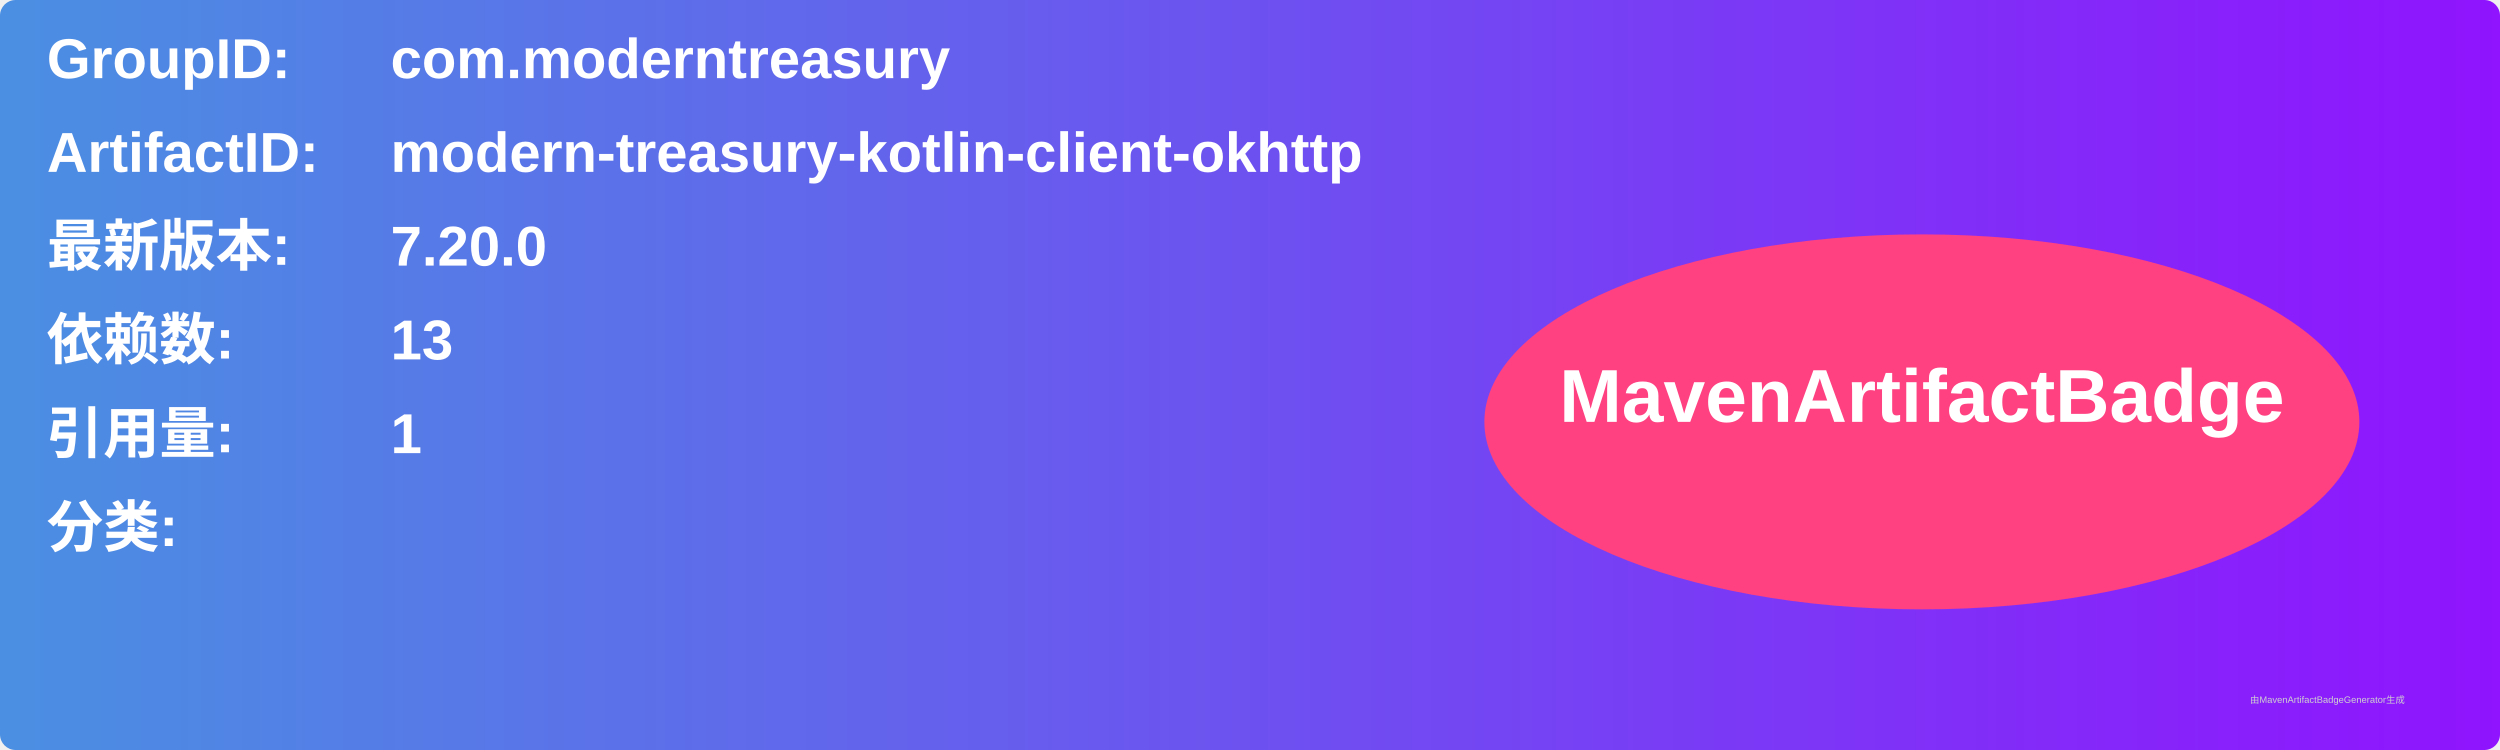
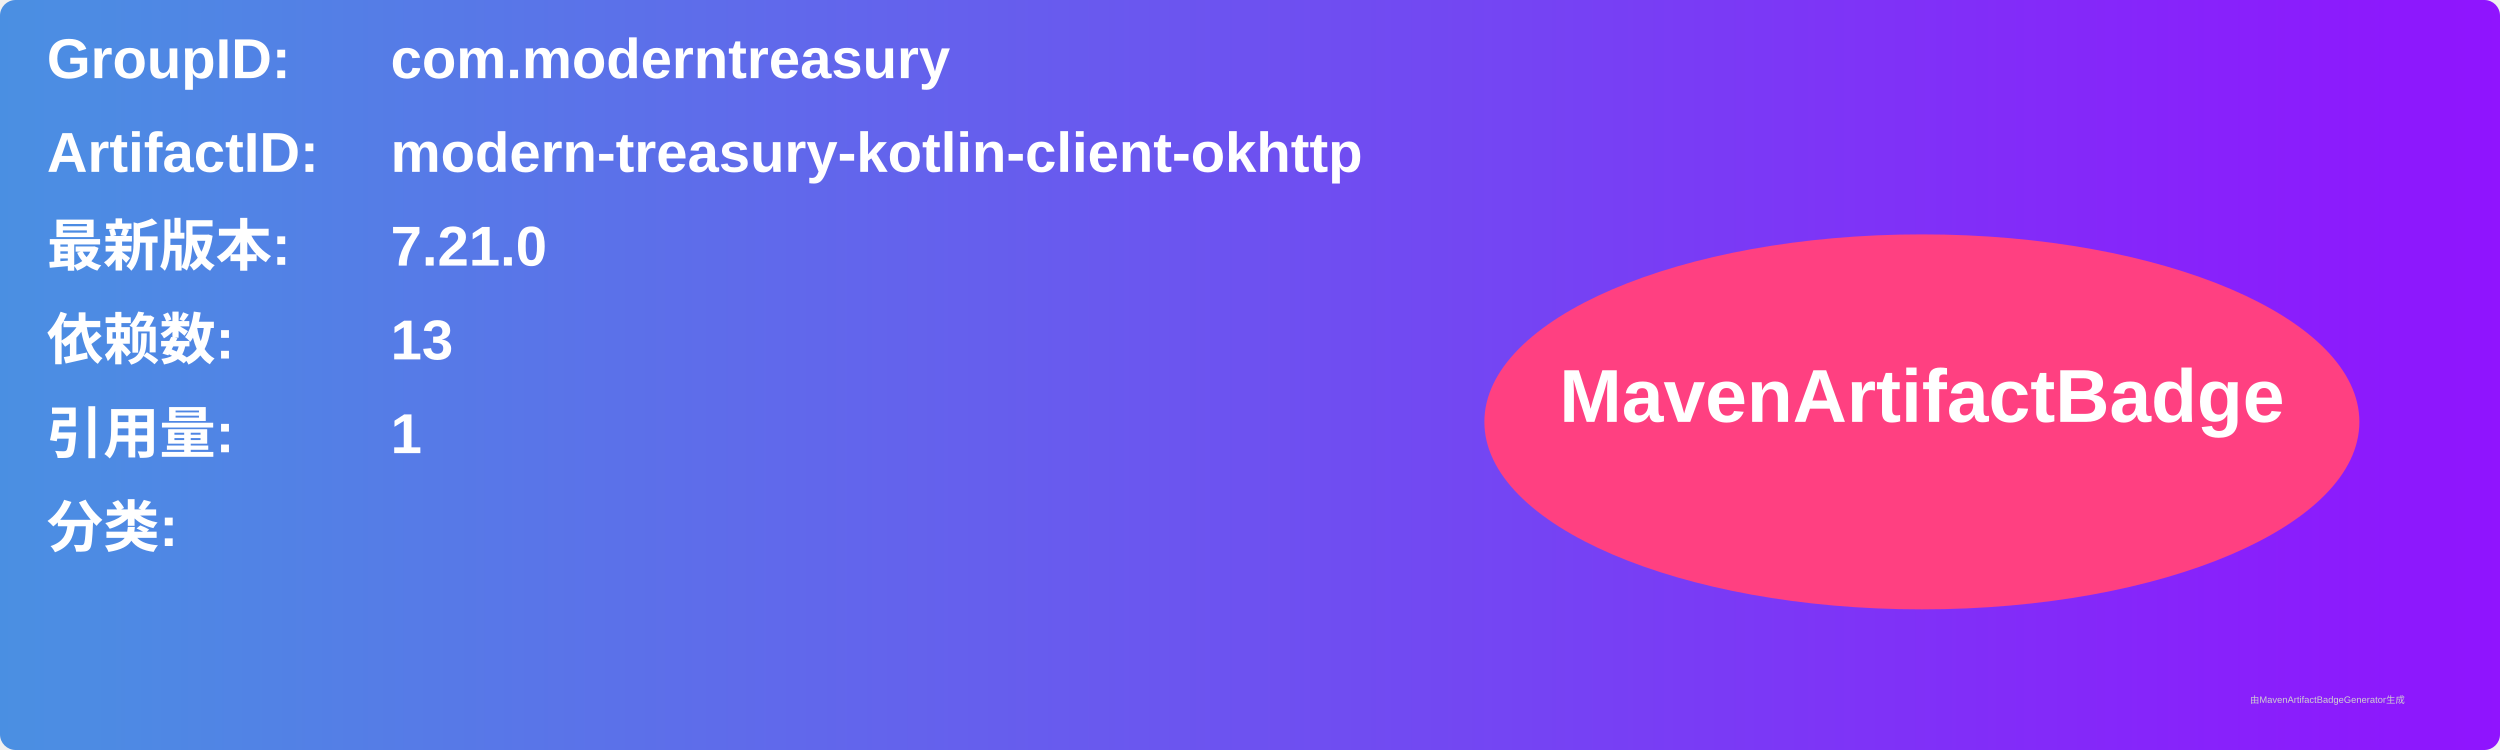
<svg xmlns="http://www.w3.org/2000/svg" width="800" height="240" viewBox="0 0 800 240">
  <linearGradient id="grad" x1="0%" y1="0%" x2="100%" y2="0%">
    <stop offset="0%" stop-color="#4a90e2" />
    <stop offset="100%" stop-color="#9013fe" />
  </linearGradient>
  <rect width="100%" height="100%" rx="5" ry="5" fill="url(#grad)" />
  <g transform="translate(15, 15)">
    <text x="0" y="10" font-family="Arial" font-size="18" fill="white" font-weight="bold" width="260">GroupID:</text>
    <text x="110" y="10" font-family="Arial" font-size="18" fill="white" font-weight="bold" width="460">com.moderntreasury</text>
    <text x="0" y="40" font-family="Arial" font-size="18" fill="white" font-weight="bold" width="260">ArtifactID:</text>
    <text x="110" y="40" font-family="Arial" font-size="18" fill="white" font-weight="bold" width="460">modern-treasury-kotlin-client-okhttp</text>
    <text x="0" y="70" font-family="Arial" font-size="18" fill="white" font-weight="bold">最新版本:</text>
    <text x="110" y="70" font-family="Arial" font-size="18" fill="white" font-weight="bold">
-       <tspan font-weight="bold">7.20.0</tspan>
+       <tspan font-weight="bold">7.21.0</tspan>
    </text>
    <text x="0" y="100" font-family="Arial" font-size="18" fill="white" font-weight="bold">依赖数: </text>
    <text x="110" y="100" font-family="Arial" font-size="18" fill="white">
      <tspan font-weight="bold">13</tspan>
    </text>
    <text x="0" y="130" font-family="Arial" font-size="18" fill="white" font-weight="bold">引用量: </text>
    <text x="110" y="130" font-family="Arial" font-size="18" fill="white">
      <tspan font-weight="bold">1</tspan>
    </text>
    <text x="0" y="160" font-family="Arial" font-size="18" fill="white" font-weight="bold">分类:</text>
    <text x="10" y="190" font-family="Arial" font-size="10" fill="white">
      <tspan font-weight="bold" />
    </text>
    <ellipse cx="600" cy="120" rx="140" ry="60" fill="#ff4081" />
    <text x="600" y="120" text-anchor="middle" font-family="Arial" font-size="24" fill="white" font-weight="bold">MavenArtifactBadge</text>
  </g>
  <text x="720" y="225" font-family="Arial" font-size="3" fill="#d0d0d0">由MavenArtifactBadgeGenerator生成</text>
</svg>
